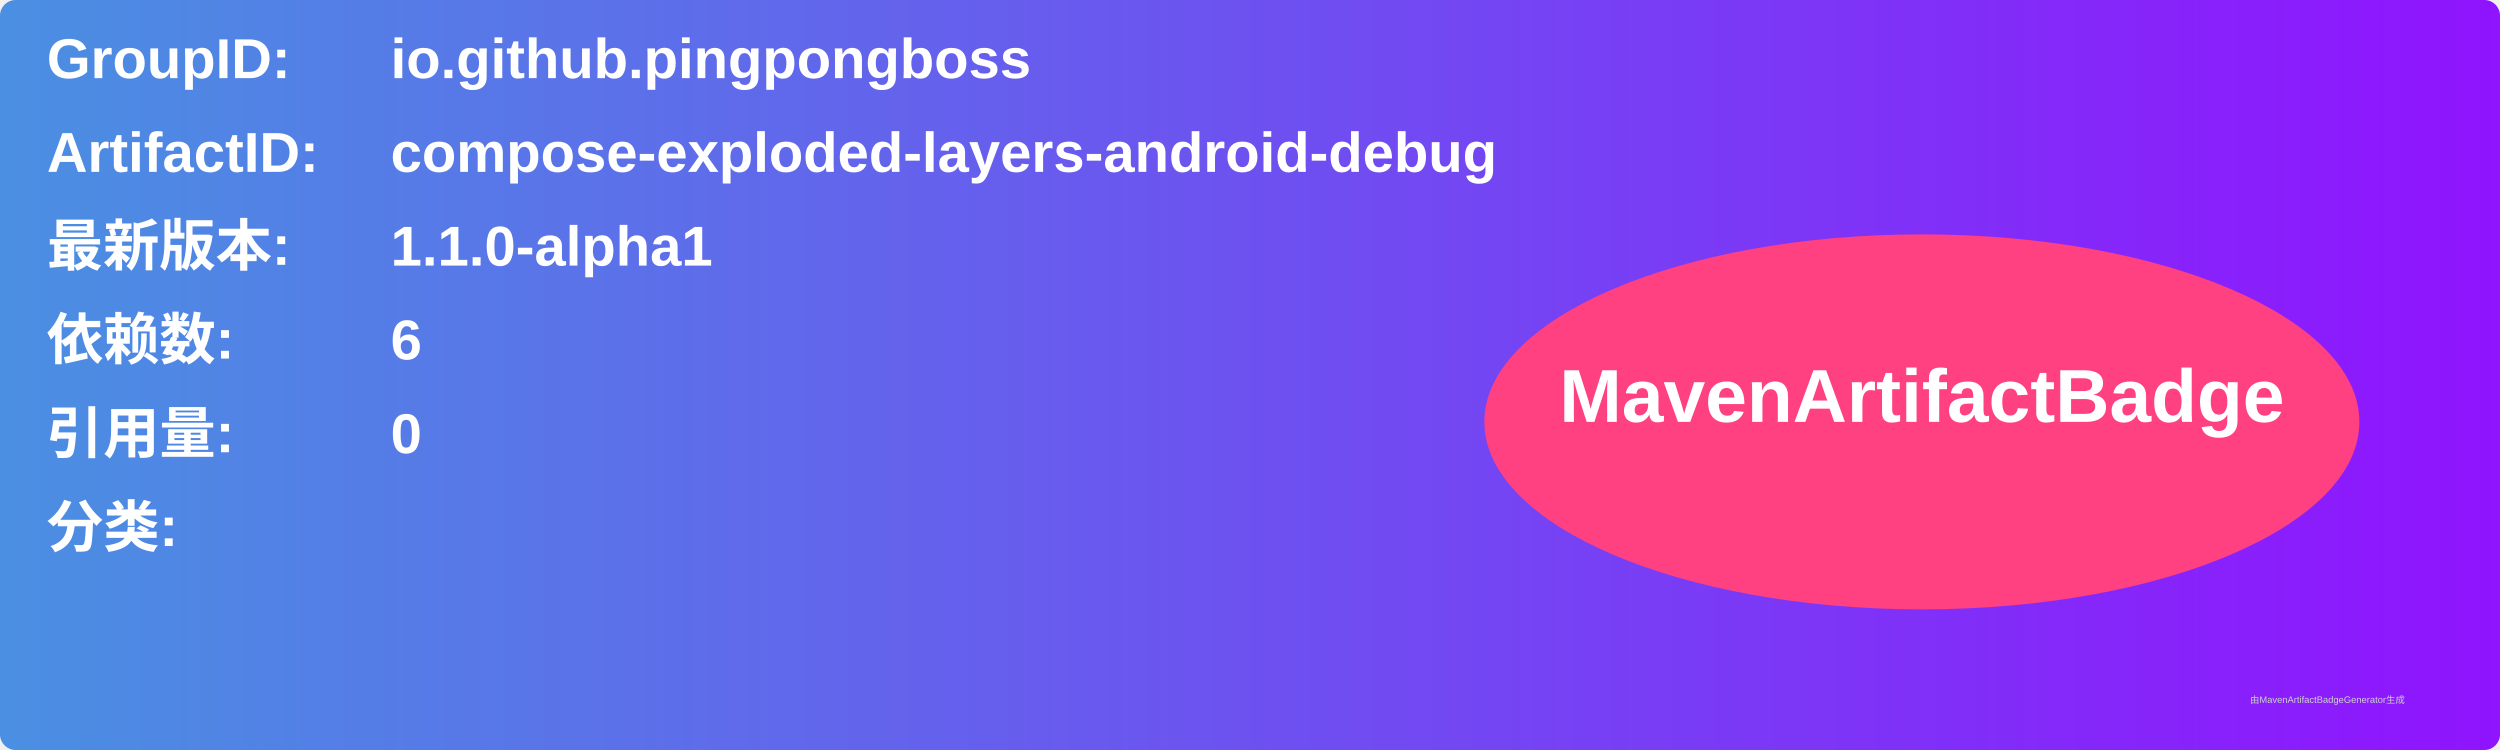
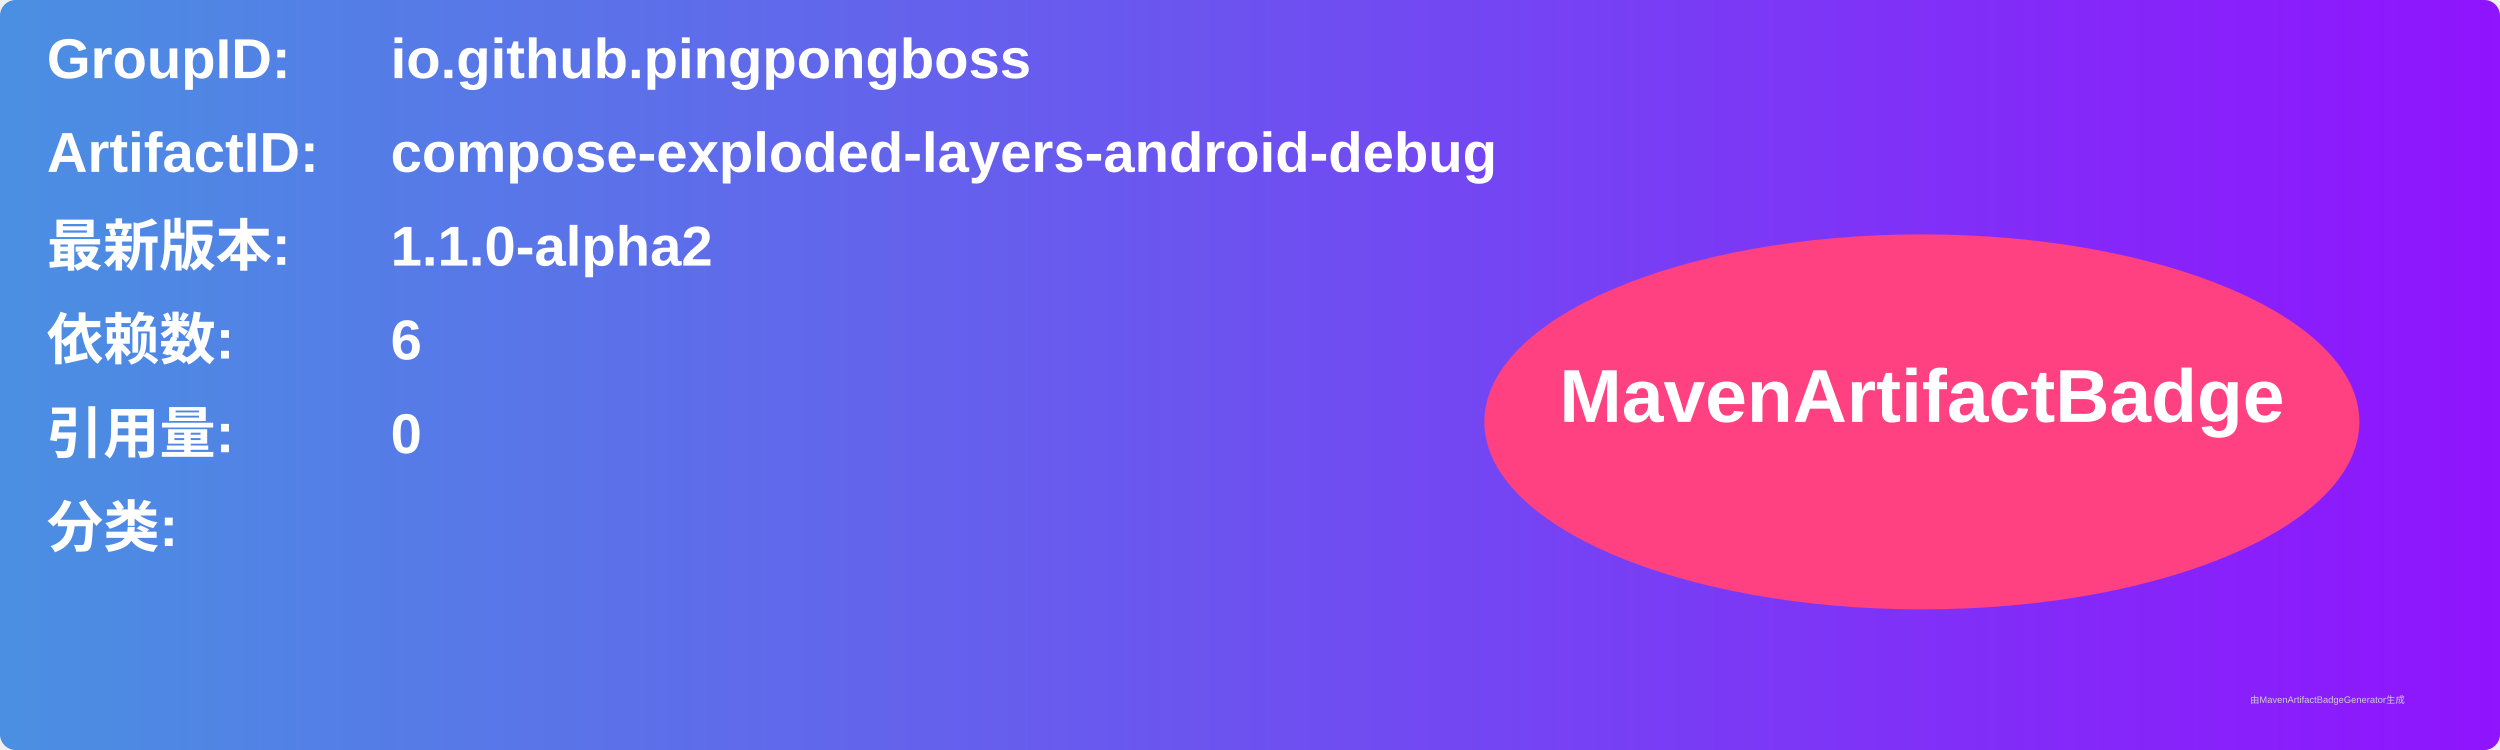
<svg xmlns="http://www.w3.org/2000/svg" width="800" height="240" viewBox="0 0 800 240">
  <linearGradient id="grad" x1="0%" y1="0%" x2="100%" y2="0%">
    <stop offset="0%" stop-color="#4a90e2" />
    <stop offset="100%" stop-color="#9013fe" />
  </linearGradient>
  <rect width="100%" height="100%" rx="5" ry="5" fill="url(#grad)" />
  <g transform="translate(15, 15)">
    <text x="0" y="10" font-family="Arial" font-size="18" fill="white" font-weight="bold" width="260">GroupID:</text>
    <text x="110" y="10" font-family="Arial" font-size="18" fill="white" font-weight="bold" width="460">io.github.pingpongboss</text>
    <text x="0" y="40" font-family="Arial" font-size="18" fill="white" font-weight="bold" width="260">ArtifactID:</text>
    <text x="110" y="40" font-family="Arial" font-size="18" fill="white" font-weight="bold" width="460">compose-exploded-layers-android-debug</text>
    <text x="0" y="70" font-family="Arial" font-size="18" fill="white" font-weight="bold">最新版本:</text>
    <text x="110" y="70" font-family="Arial" font-size="18" fill="white" font-weight="bold">
-       <tspan font-weight="bold">1.1.0-alpha1</tspan>
+       <tspan font-weight="bold">1.1.0-alpha2</tspan>
    </text>
    <text x="0" y="100" font-family="Arial" font-size="18" fill="white" font-weight="bold">依赖数: </text>
    <text x="110" y="100" font-family="Arial" font-size="18" fill="white">
      <tspan font-weight="bold">6</tspan>
    </text>
    <text x="0" y="130" font-family="Arial" font-size="18" fill="white" font-weight="bold">引用量: </text>
    <text x="110" y="130" font-family="Arial" font-size="18" fill="white">
      <tspan font-weight="bold">0</tspan>
    </text>
    <text x="0" y="160" font-family="Arial" font-size="18" fill="white" font-weight="bold">分类:</text>
    <text x="10" y="190" font-family="Arial" font-size="10" fill="white">
      <tspan font-weight="bold" />
    </text>
    <ellipse cx="600" cy="120" rx="140" ry="60" fill="#ff4081" />
    <text x="600" y="120" text-anchor="middle" font-family="Arial" font-size="24" fill="white" font-weight="bold">MavenArtifactBadge</text>
  </g>
  <text x="720" y="225" font-family="Arial" font-size="3" fill="#d0d0d0">由MavenArtifactBadgeGenerator生成</text>
</svg>
